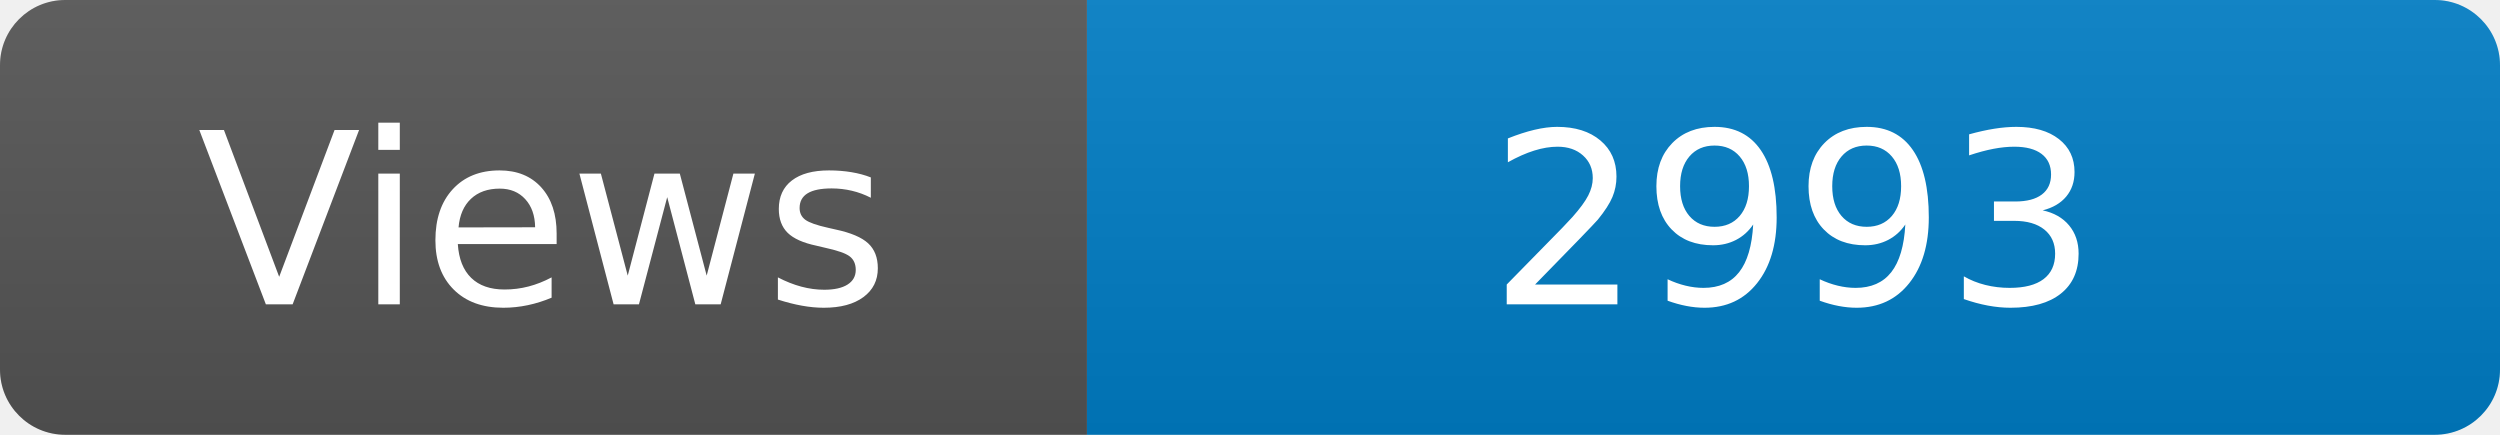
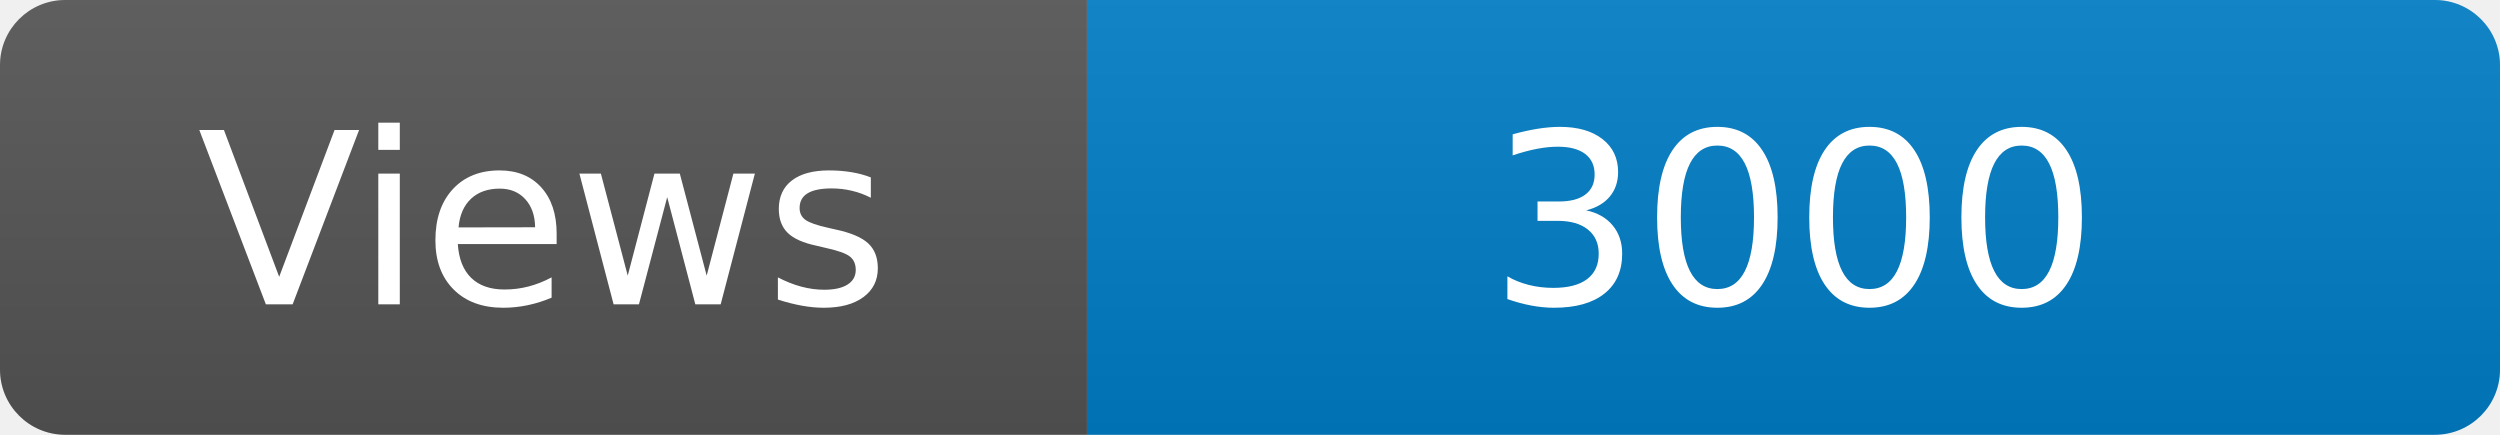
<svg xmlns="http://www.w3.org/2000/svg" width="115" height="20" role="img" aria-label="Maintained?: yes">
  <linearGradient id="s" x2="0" y2="100%">
    <stop offset="0" stop-color="#bbb" stop-opacity=".1" />
    <stop offset="1" stop-opacity=".1" />
  </linearGradient>
  <clipPath id="r">
    <rect width="115" height="20" rx="3" fill="#fff" />
  </clipPath>
  <g clip-path="url(#r)">
    <rect width="50" height="20" fill="#555" />
    <rect x="50" width="160" height="20" fill="#007ec6" />
    <rect width="115" height="20" fill="url(#s)" />
  </g>
  <g fill="#fff" text-anchor="middle" font-family="Verdana,Geneva,DejaVu Sans,sans-serif" font-size="110">
    <text x="250" y="140" transform="scale(.1)" fill="#fff">Views</text>
-     <text x="825" y="140" transform="scale(.1)" fill="#fff">2993</text>
+     <text x="825" y="140" transform="scale(.1)" fill="#fff">3000</text>
  </g>
</svg>
